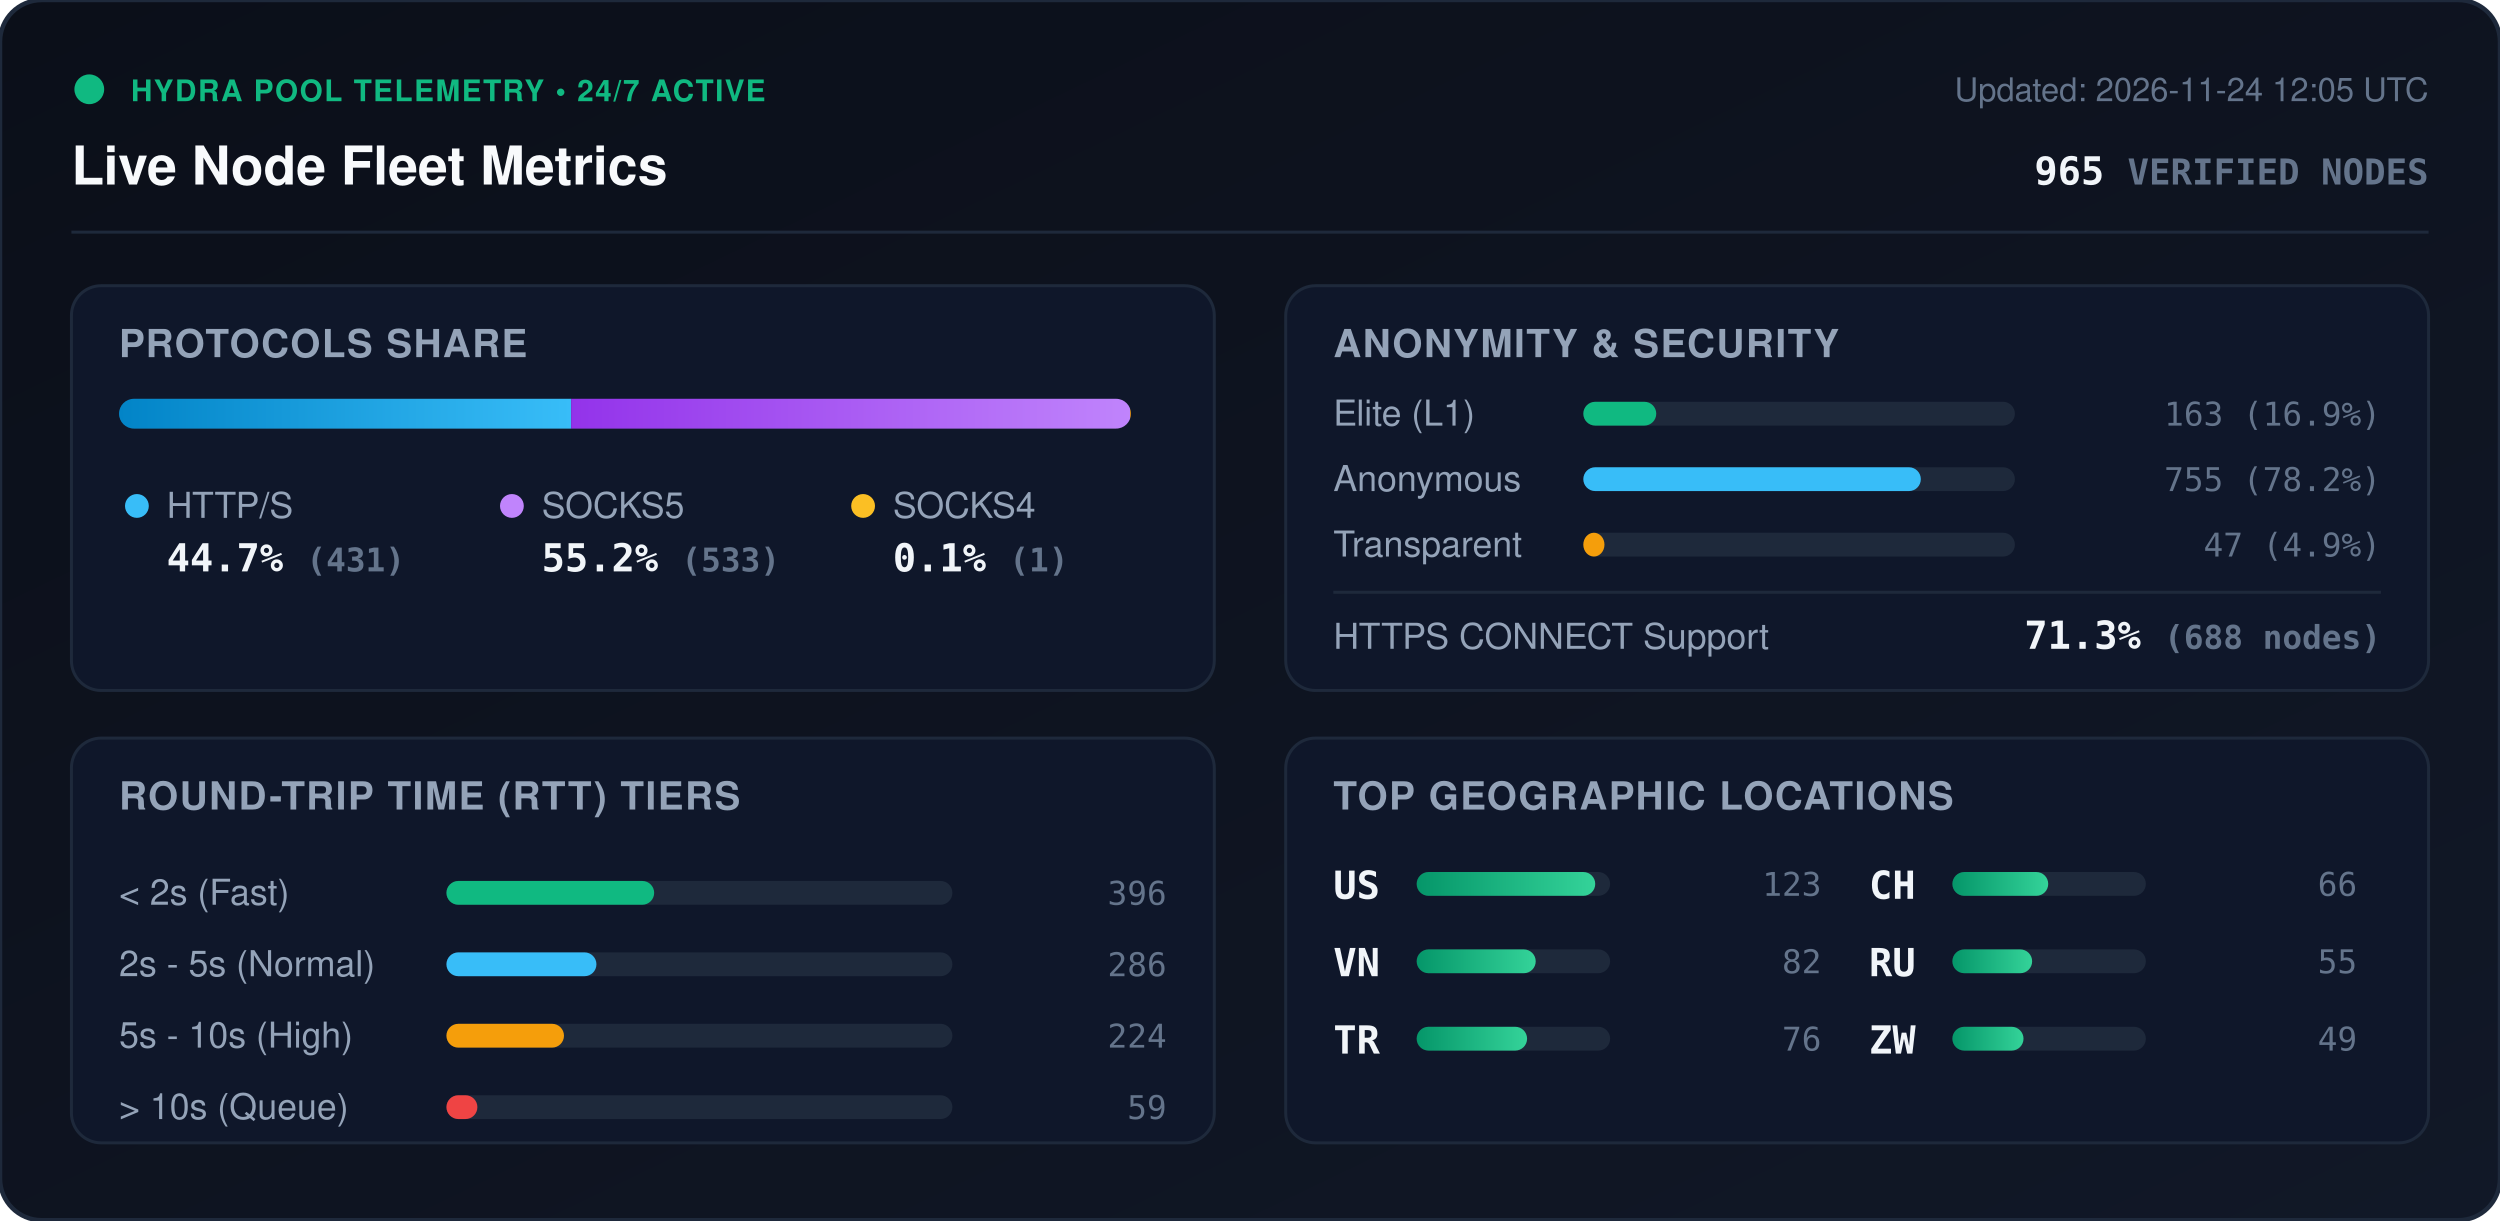
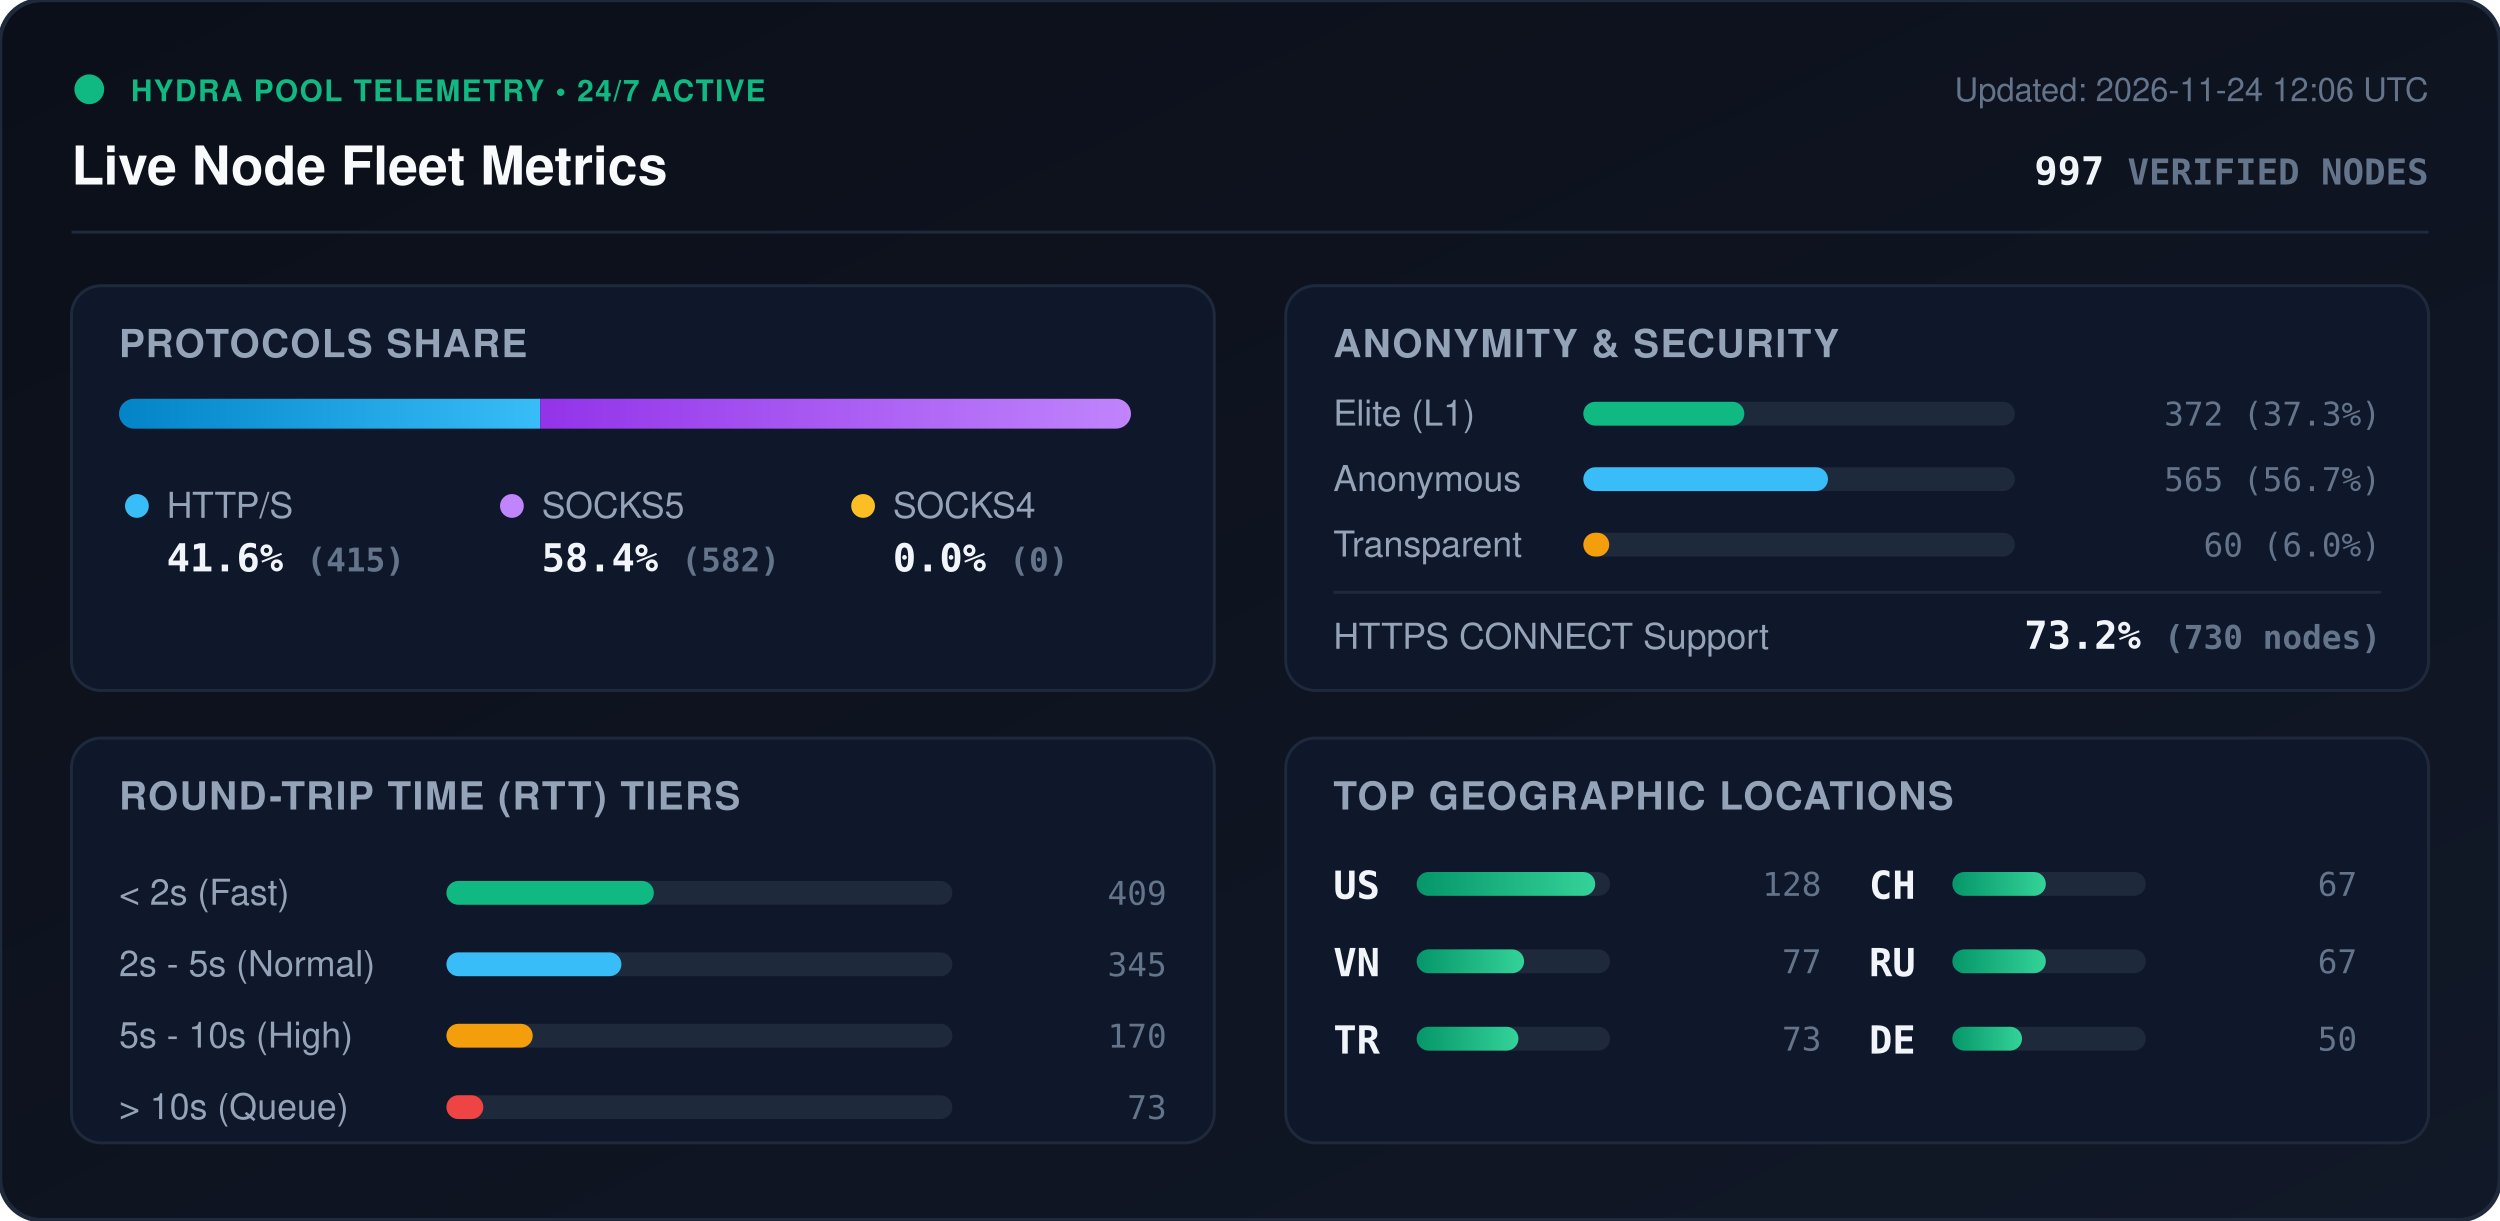
<svg xmlns="http://www.w3.org/2000/svg" viewBox="0 0 840 410" width="840" height="410" style="max-width: 100%; height: auto;">
  <defs>
    <linearGradient id="bg" x1="0%" y1="0%" x2="100%" y2="100%">
      <stop offset="0%" stop-color="#0b0f19" />
      <stop offset="100%" stop-color="#111827" />
    </linearGradient>
    <linearGradient id="bar-http" x1="0%" y1="0%" x2="100%" y2="0%">
      <stop offset="0%" stop-color="#0284c7" />
      <stop offset="100%" stop-color="#38bdf8" />
    </linearGradient>
    <linearGradient id="bar-socks5" x1="0%" y1="0%" x2="100%" y2="0%">
      <stop offset="0%" stop-color="#9333ea" />
      <stop offset="100%" stop-color="#c084fc" />
    </linearGradient>
    <linearGradient id="bar-socks4" x1="0%" y1="0%" x2="100%" y2="0%">
      <stop offset="0%" stop-color="#d97706" />
      <stop offset="100%" stop-color="#fbbf24" />
    </linearGradient>
    <linearGradient id="bar-green" x1="0%" y1="0%" x2="100%" y2="0%">
      <stop offset="0%" stop-color="#059669" />
      <stop offset="100%" stop-color="#34d399" />
    </linearGradient>
    <clipPath id="prog-track-clip">
      <rect width="340.0" height="10" rx="5" />
    </clipPath>
    <style>
      .title { font: 700 18px -apple-system, BlinkMacSystemFont, 'Segoe UI', Helvetica, Arial, sans-serif; fill: #f8fafc; }
      .sub { font: 500 11px -apple-system, BlinkMacSystemFont, 'Segoe UI', Helvetica, Arial, sans-serif; fill: #64748b; }
      .section-hdr { font: 600 13px -apple-system, BlinkMacSystemFont, 'Segoe UI', Helvetica, Arial, sans-serif; fill: #94a3b8; letter-spacing: 0.5px; }
      .metric-val { font: 700 13px -apple-system, BlinkMacSystemFont, 'Segoe UI', Helvetica, Arial, sans-serif; fill: #f1f5f9; }
      .metric-lbl { font: 500 12px -apple-system, BlinkMacSystemFont, 'Segoe UI', Helvetica, Arial, sans-serif; fill: #94a3b8; }
      .badge-txt { font: 700 10px -apple-system, BlinkMacSystemFont, 'Segoe UI', Helvetica, Arial, sans-serif; fill: #10b981; letter-spacing: 0.5px; }
      .mono { font-family: ui-monospace, SFMono-Regular, Menlo, Monaco, Consolas, monospace; }
      .pulse { animation: beacon 2s infinite ease-in-out; }
      @keyframes beacon { 0%, 100% { opacity: 1; } 50% { opacity: 0.35; } }
    </style>
  </defs>
  <rect width="840" height="410" rx="14" fill="url(#bg)" stroke="#1e293b" stroke-width="1.5" />
  <g transform="translate(24, 24)">
    <circle cx="6" cy="6" r="5" fill="#10b981" class="pulse" />
    <text x="20" y="10" class="badge-txt">HYDRA POOL TELEMETRY • 24/7 ACTIVE</text>
    <text x="0" y="38" class="title">Live Node Fleet Metrics</text>
-     <text x="792" y="10" text-anchor="end" class="sub">Updated: 2026-11-24 12:05 UTC</text>
-     <text x="792" y="38" text-anchor="end" class="metric-val mono" fill="#38bdf8">965 <tspan font-size="12" fill="#64748b">VERIFIED NODES</tspan>
+     <text x="792" y="10" text-anchor="end" class="sub">Updated: 2026-11-24 12:06 UTC</text>
+     <text x="792" y="38" text-anchor="end" class="metric-val mono" fill="#38bdf8">997 <tspan font-size="12" fill="#64748b">VERIFIED NODES</tspan>
    </text>
  </g>
  <line x1="24" y1="78" x2="816" y2="78" stroke="#1e293b" stroke-width="1" />
  <g transform="translate(24, 96)">
    <rect width="384" height="136" rx="10" fill="#0f172a" stroke="#1e293b" />
    <text x="16" y="24" class="section-hdr">PROTOCOLS SHARE</text>
    <g transform="translate(16, 38)">
      <rect width="340.0" height="10" rx="5" fill="#1e293b" />
      <g clip-path="url(#prog-track-clip)">
-         <rect x="0" width="151.9" height="10" fill="url(#bar-http)" />
-         <rect x="151.9" width="187.8" height="10" fill="url(#bar-socks5)" />
-         <rect x="339.7" width="0.4" height="10" fill="url(#bar-socks4)" />
+         <rect x="0" width="141.5" height="10" fill="url(#bar-http)" />
+         <rect x="141.5" width="198.5" height="10" fill="url(#bar-socks5)" />
+         <rect x="340.0" width="0.0" height="10" fill="url(#bar-socks4)" />
      </g>
    </g>
    <g transform="translate(16, 68)">
      <circle cx="6" cy="6" r="4" fill="#38bdf8" />
      <text x="16" y="10" class="metric-lbl">HTTP/S</text>
-       <text x="16" y="28" class="metric-val mono">44.7% <tspan font-size="11" fill="#64748b">(431)</tspan>
+       <text x="16" y="28" class="metric-val mono">41.6% <tspan font-size="11" fill="#64748b">(415)</tspan>
      </text>
      <circle cx="132" cy="6" r="4" fill="#c084fc" />
      <text x="142" y="10" class="metric-lbl">SOCKS5</text>
-       <text x="142" y="28" class="metric-val mono">55.2% <tspan font-size="11" fill="#64748b">(533)</tspan>
+       <text x="142" y="28" class="metric-val mono">58.4% <tspan font-size="11" fill="#64748b">(582)</tspan>
      </text>
      <circle cx="250" cy="6" r="4" fill="#fbbf24" />
      <text x="260" y="10" class="metric-lbl">SOCKS4</text>
-       <text x="260" y="28" class="metric-val mono">0.1% <tspan font-size="11" fill="#64748b">(1)</tspan>
+       <text x="260" y="28" class="metric-val mono">0.0% <tspan font-size="11" fill="#64748b">(0)</tspan>
      </text>
    </g>
  </g>
  <g transform="translate(432, 96)">
    <rect width="384" height="136" rx="10" fill="#0f172a" stroke="#1e293b" />
    <text x="16" y="24" class="section-hdr">ANONYMITY &amp; SECURITY</text>
    <text x="16" y="47" class="metric-lbl">Elite (L1)</text>
    <rect x="100" y="39" width="145.0" height="8" rx="4" fill="#1e293b" />
-     <rect x="100" y="39" width="24.5" height="8" rx="4" fill="#10b981" />
-     <text x="368" y="47" text-anchor="end" class="mono sub" fill="#e2e8f0">163 (16.9%)</text>
+     <rect x="100" y="39" width="54.1" height="8" rx="4" fill="#10b981" />
+     <text x="368" y="47" text-anchor="end" class="mono sub" fill="#e2e8f0">372 (37.3%)</text>
    <text x="16" y="69" class="metric-lbl">Anonymous</text>
    <rect x="100" y="61" width="145.0" height="8" rx="4" fill="#1e293b" />
-     <rect x="100" y="61" width="113.4" height="8" rx="4" fill="#38bdf8" />
-     <text x="368" y="69" text-anchor="end" class="mono sub" fill="#e2e8f0">755 (78.2%)</text>
+     <rect x="100" y="61" width="82.2" height="8" rx="4" fill="#38bdf8" />
+     <text x="368" y="69" text-anchor="end" class="mono sub" fill="#e2e8f0">565 (56.7%)</text>
    <text x="16" y="91" class="metric-lbl">Transparent</text>
    <rect x="100" y="83" width="145.0" height="8" rx="4" fill="#1e293b" />
-     <rect x="100" y="83" width="7.1" height="8" rx="4" fill="#f59e0b" />
-     <text x="368" y="91" text-anchor="end" class="mono sub" fill="#e2e8f0">47 (4.9%)</text>
+     <rect x="100" y="83" width="8.7" height="8" rx="4" fill="#f59e0b" />
+     <text x="368" y="91" text-anchor="end" class="mono sub" fill="#e2e8f0">60 (6.0%)</text>
    <line x1="16" y1="103" x2="368" y2="103" stroke="#1e293b" stroke-width="1" />
    <text x="16" y="122" class="metric-lbl">HTTPS CONNECT Support</text>
-     <text x="368" y="122" text-anchor="end" class="metric-val mono" fill="#34d399">71.3% <tspan font-size="11" fill="#64748b">(688 nodes)</tspan>
+     <text x="368" y="122" text-anchor="end" class="metric-val mono" fill="#34d399">73.2% <tspan font-size="11" fill="#64748b">(730 nodes)</tspan>
    </text>
  </g>
  <g transform="translate(24, 248)">
    <rect width="384" height="136" rx="10" fill="#0f172a" stroke="#1e293b" />
    <text x="16" y="24" class="section-hdr">ROUND-TRIP TIME (RTT) TIERS</text>
    <g transform="translate(16, 42)">
      <text x="0" y="14" class="metric-lbl">&lt; 2s (Fast)</text>
      <rect x="110" y="6" width="170" height="8" rx="4" fill="#1e293b" />
-       <rect x="110" y="6" width="69.8" height="8" rx="4" fill="#10b981" />
-       <text x="352" y="14" text-anchor="end" class="mono sub">396</text>
+       <rect x="110" y="6" width="69.7" height="8" rx="4" fill="#10b981" />
+       <text x="352" y="14" text-anchor="end" class="mono sub">409</text>
      <text x="0" y="38" class="metric-lbl">2s - 5s (Normal)</text>
      <rect x="110" y="30" width="170" height="8" rx="4" fill="#1e293b" />
-       <rect x="110" y="30" width="50.4" height="8" rx="4" fill="#38bdf8" />
-       <text x="352" y="38" text-anchor="end" class="mono sub">286</text>
+       <rect x="110" y="30" width="58.8" height="8" rx="4" fill="#38bdf8" />
+       <text x="352" y="38" text-anchor="end" class="mono sub">345</text>
      <text x="0" y="62" class="metric-lbl">5s - 10s (High)</text>
      <rect x="110" y="54" width="170" height="8" rx="4" fill="#1e293b" />
-       <rect x="110" y="54" width="39.5" height="8" rx="4" fill="#f59e0b" />
-       <text x="352" y="62" text-anchor="end" class="mono sub">224</text>
+       <rect x="110" y="54" width="29.0" height="8" rx="4" fill="#f59e0b" />
+       <text x="352" y="62" text-anchor="end" class="mono sub">170</text>
      <text x="0" y="86" class="metric-lbl">&gt; 10s (Queue)</text>
      <rect x="110" y="78" width="170" height="8" rx="4" fill="#1e293b" />
-       <rect x="110" y="78" width="10.4" height="8" rx="4" fill="#ef4444" />
-       <text x="352" y="86" text-anchor="end" class="mono sub">59</text>
+       <rect x="110" y="78" width="12.4" height="8" rx="4" fill="#ef4444" />
+       <text x="352" y="86" text-anchor="end" class="mono sub">73</text>
    </g>
  </g>
  <g transform="translate(432, 248)">
    <rect width="384" height="136" rx="10" fill="#0f172a" stroke="#1e293b" />
    <text x="16" y="24" class="section-hdr">TOP GEOGRAPHIC LOCATIONS</text>
    <g transform="translate(16, 42)">
      <g transform="translate(0, 0)">
        <text x="0" y="12" class="mono metric-val" font-size="12">US</text>
        <rect x="28" y="3" width="65" height="8" rx="4" fill="#1e293b" />
        <rect x="28" y="3" width="60.0" height="8" rx="4" fill="url(#bar-green)" />
-         <text x="164" y="11" text-anchor="end" class="mono sub">123</text>
+         <text x="164" y="11" text-anchor="end" class="mono sub">128</text>
      </g>
      <g transform="translate(0, 26)">
        <text x="0" y="12" class="mono metric-val" font-size="12">VN</text>
        <rect x="28" y="3" width="65" height="8" rx="4" fill="#1e293b" />
-         <rect x="28" y="3" width="40.0" height="8" rx="4" fill="url(#bar-green)" />
-         <text x="164" y="11" text-anchor="end" class="mono sub">82</text>
+         <rect x="28" y="3" width="36.1" height="8" rx="4" fill="url(#bar-green)" />
+         <text x="164" y="11" text-anchor="end" class="mono sub">77</text>
      </g>
      <g transform="translate(0, 52)">
        <text x="0" y="12" class="mono metric-val" font-size="12">TR</text>
        <rect x="28" y="3" width="65" height="8" rx="4" fill="#1e293b" />
-         <rect x="28" y="3" width="37.1" height="8" rx="4" fill="url(#bar-green)" />
-         <text x="164" y="11" text-anchor="end" class="mono sub">76</text>
+         <rect x="28" y="3" width="34.2" height="8" rx="4" fill="url(#bar-green)" />
+         <text x="164" y="11" text-anchor="end" class="mono sub">73</text>
      </g>
      <g transform="translate(180, 0)">
        <text x="0" y="12" class="mono metric-val" font-size="12">CH</text>
        <rect x="28" y="3" width="65" height="8" rx="4" fill="#1e293b" />
-         <rect x="28" y="3" width="32.2" height="8" rx="4" fill="url(#bar-green)" />
-         <text x="164" y="11" text-anchor="end" class="mono sub">66</text>
+         <rect x="28" y="3" width="31.4" height="8" rx="4" fill="url(#bar-green)" />
+         <text x="164" y="11" text-anchor="end" class="mono sub">67</text>
      </g>
      <g transform="translate(180, 26)">
        <text x="0" y="12" class="mono metric-val" font-size="12">RU</text>
        <rect x="28" y="3" width="65" height="8" rx="4" fill="#1e293b" />
-         <rect x="28" y="3" width="26.8" height="8" rx="4" fill="url(#bar-green)" />
-         <text x="164" y="11" text-anchor="end" class="mono sub">55</text>
+         <rect x="28" y="3" width="31.4" height="8" rx="4" fill="url(#bar-green)" />
+         <text x="164" y="11" text-anchor="end" class="mono sub">67</text>
      </g>
      <g transform="translate(180, 52)">
-         <text x="0" y="12" class="mono metric-val" font-size="12">ZW</text>
+         <text x="0" y="12" class="mono metric-val" font-size="12">DE</text>
        <rect x="28" y="3" width="65" height="8" rx="4" fill="#1e293b" />
-         <rect x="28" y="3" width="23.9" height="8" rx="4" fill="url(#bar-green)" />
-         <text x="164" y="11" text-anchor="end" class="mono sub">49</text>
+         <rect x="28" y="3" width="23.4" height="8" rx="4" fill="url(#bar-green)" />
+         <text x="164" y="11" text-anchor="end" class="mono sub">50</text>
      </g>
    </g>
  </g>
</svg>
